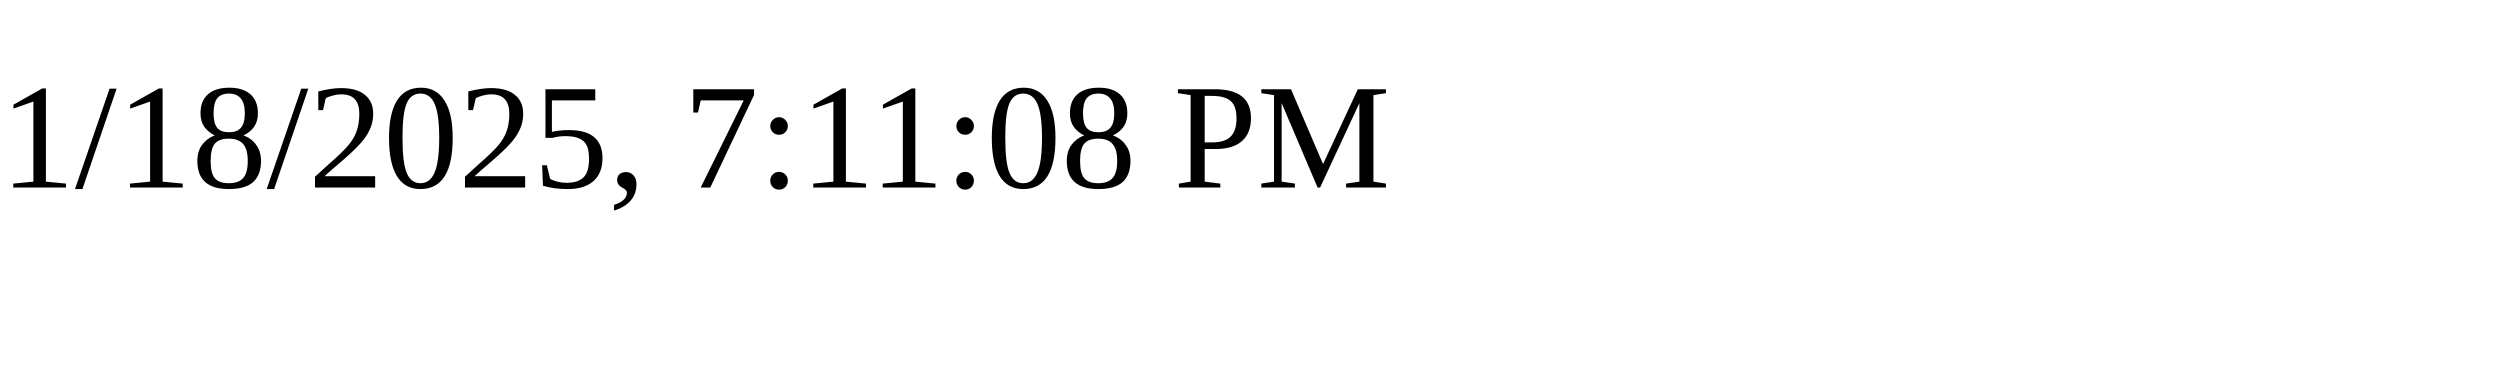
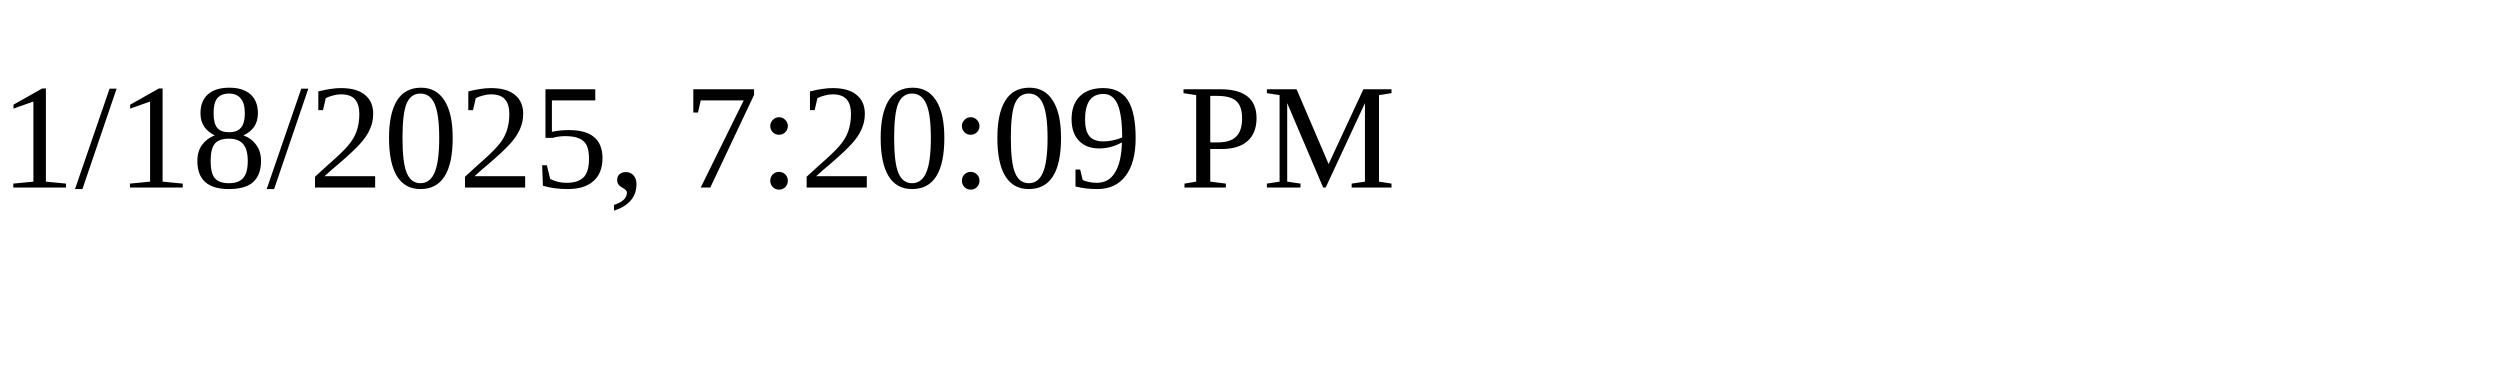
<svg xmlns="http://www.w3.org/2000/svg" height="30" width="200">
-   <text x="0" y="15">1/18/2025, 7:11:08 PM</text>
+   <text x="0" y="15">1/18/2025, 7:20:09 PM</text>
</svg>
